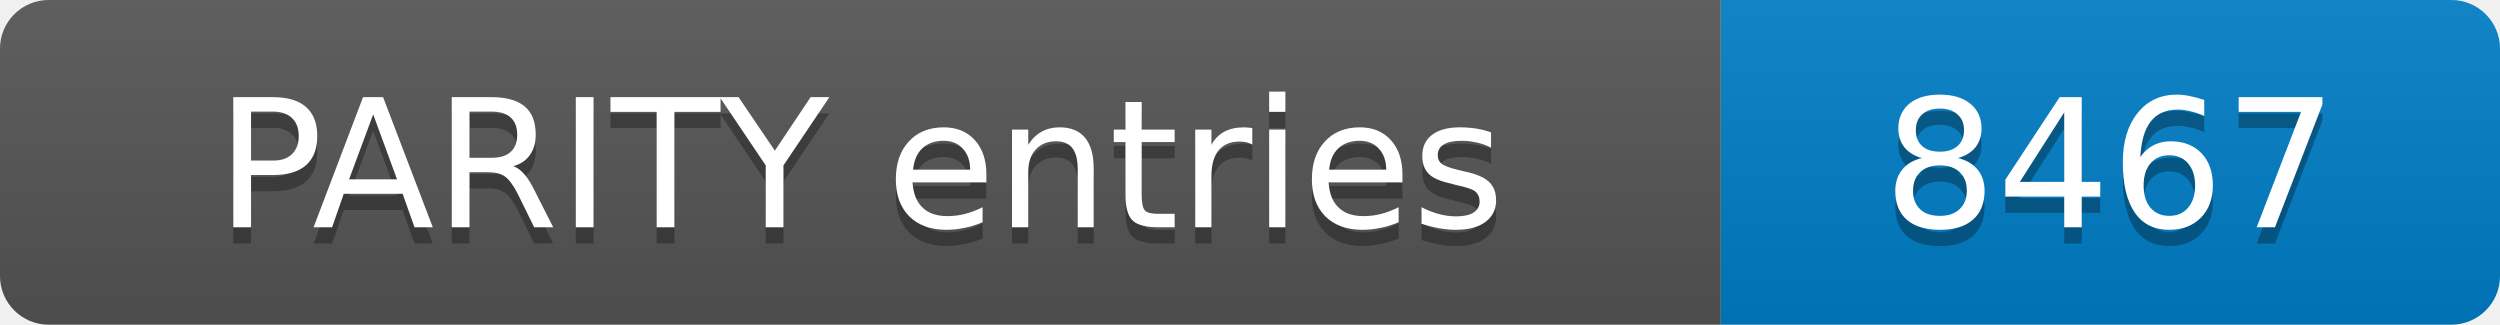
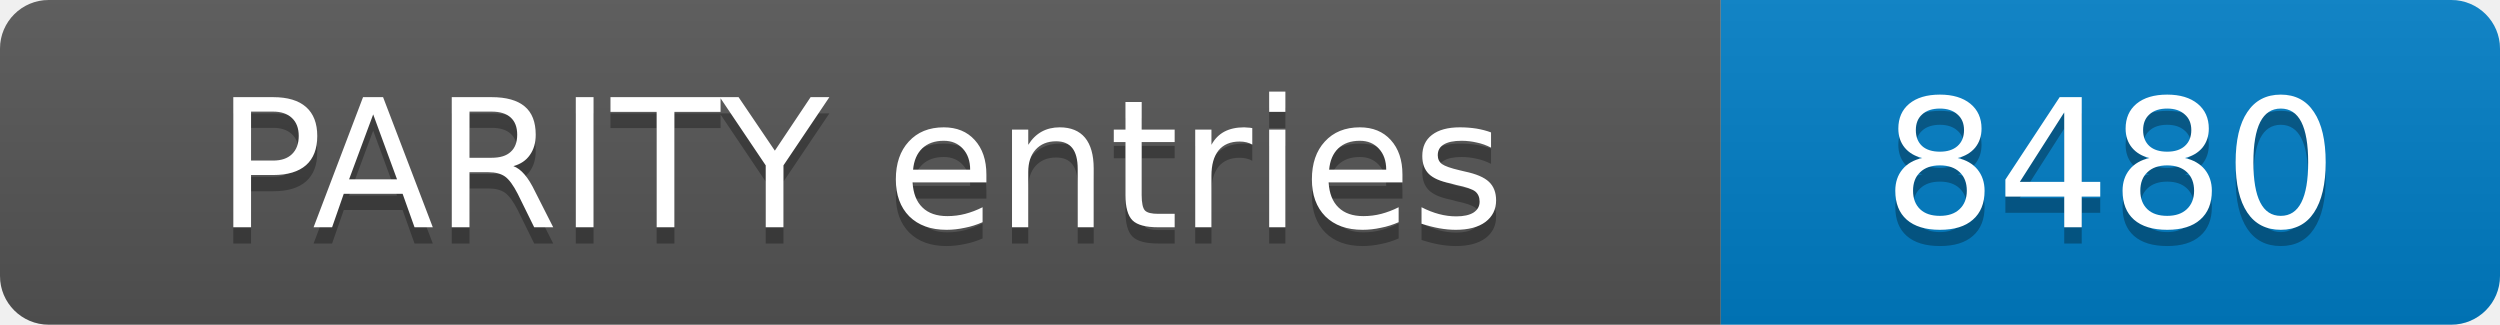
- <svg xmlns="http://www.w3.org/2000/svg" width="154" height="20" role="img" aria-label="PARITY entries: 8467">
+ <svg xmlns="http://www.w3.org/2000/svg" width="154" height="20" role="img" aria-label="PARITY entries: 8480">
  <linearGradient id="s" x2="0" y2="100%">
    <stop offset="0" stop-color="#bbb" stop-opacity=".1" />
    <stop offset="1" stop-opacity=".1" />
  </linearGradient>
  <clipPath id="r">
    <rect width="154" height="20" rx="3" fill="#fff" />
  </clipPath>
  <g clip-path="url(#r)">
    <rect width="106" height="20" fill="#555" />
    <rect x="106" width="48" height="20" fill="#007ec6" />
    <rect width="154" height="20" fill="url(#s)" />
  </g>
  <g fill="#fff" text-anchor="middle" font-family="Verdana,Geneva,DejaVu Sans,sans-serif" font-size="11">
    <text x="53.0" y="15" fill="#010101" fill-opacity=".3">PARITY entries</text>
    <text x="53.0" y="14">PARITY entries</text>
-     <text x="130.0" y="15" fill="#010101" fill-opacity=".3">8467</text>
-     <text x="130.0" y="14">8467</text>
+     <text x="130.0" y="15" fill="#010101" fill-opacity=".3">8480</text>
+     <text x="130.0" y="14">8480</text>
  </g>
</svg>
